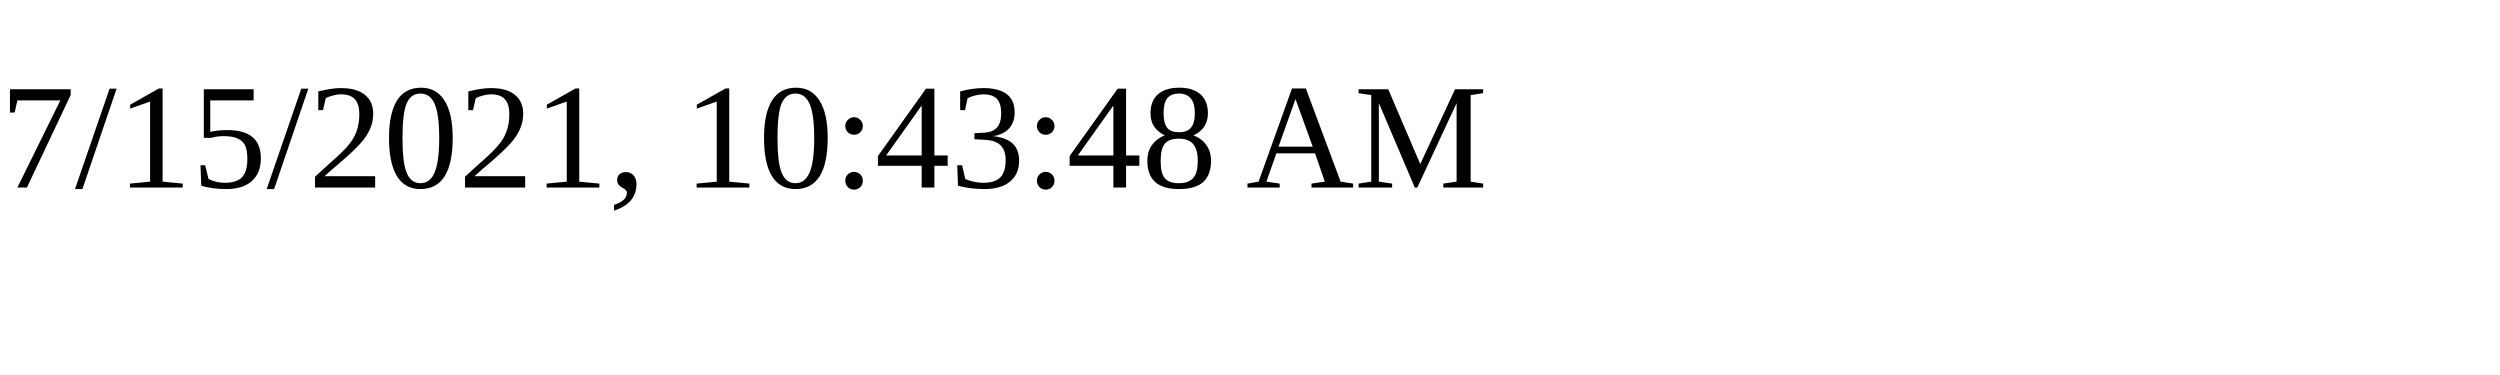
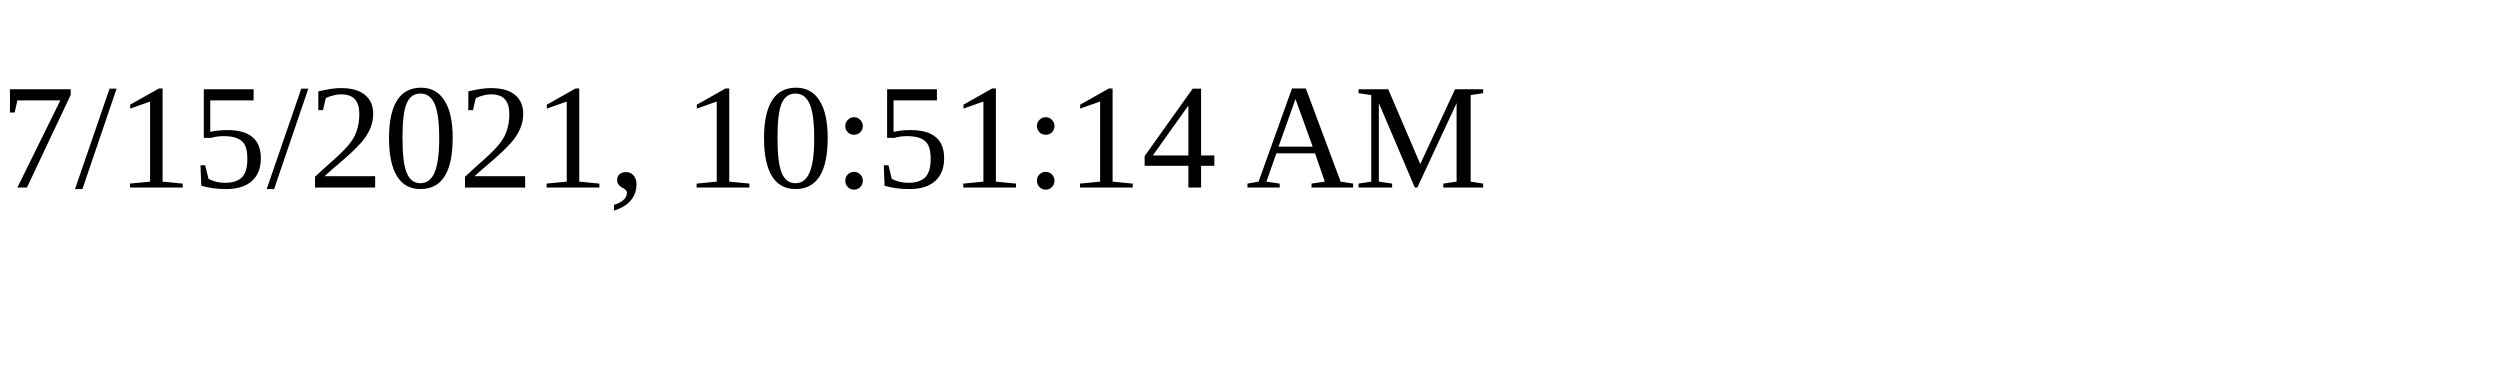
<svg xmlns="http://www.w3.org/2000/svg" height="30" width="200">
-   <text x="0" y="15">7/15/2021, 10:43:48 AM</text>
+   <text x="0" y="15">7/15/2021, 10:51:14 AM</text>
</svg>
